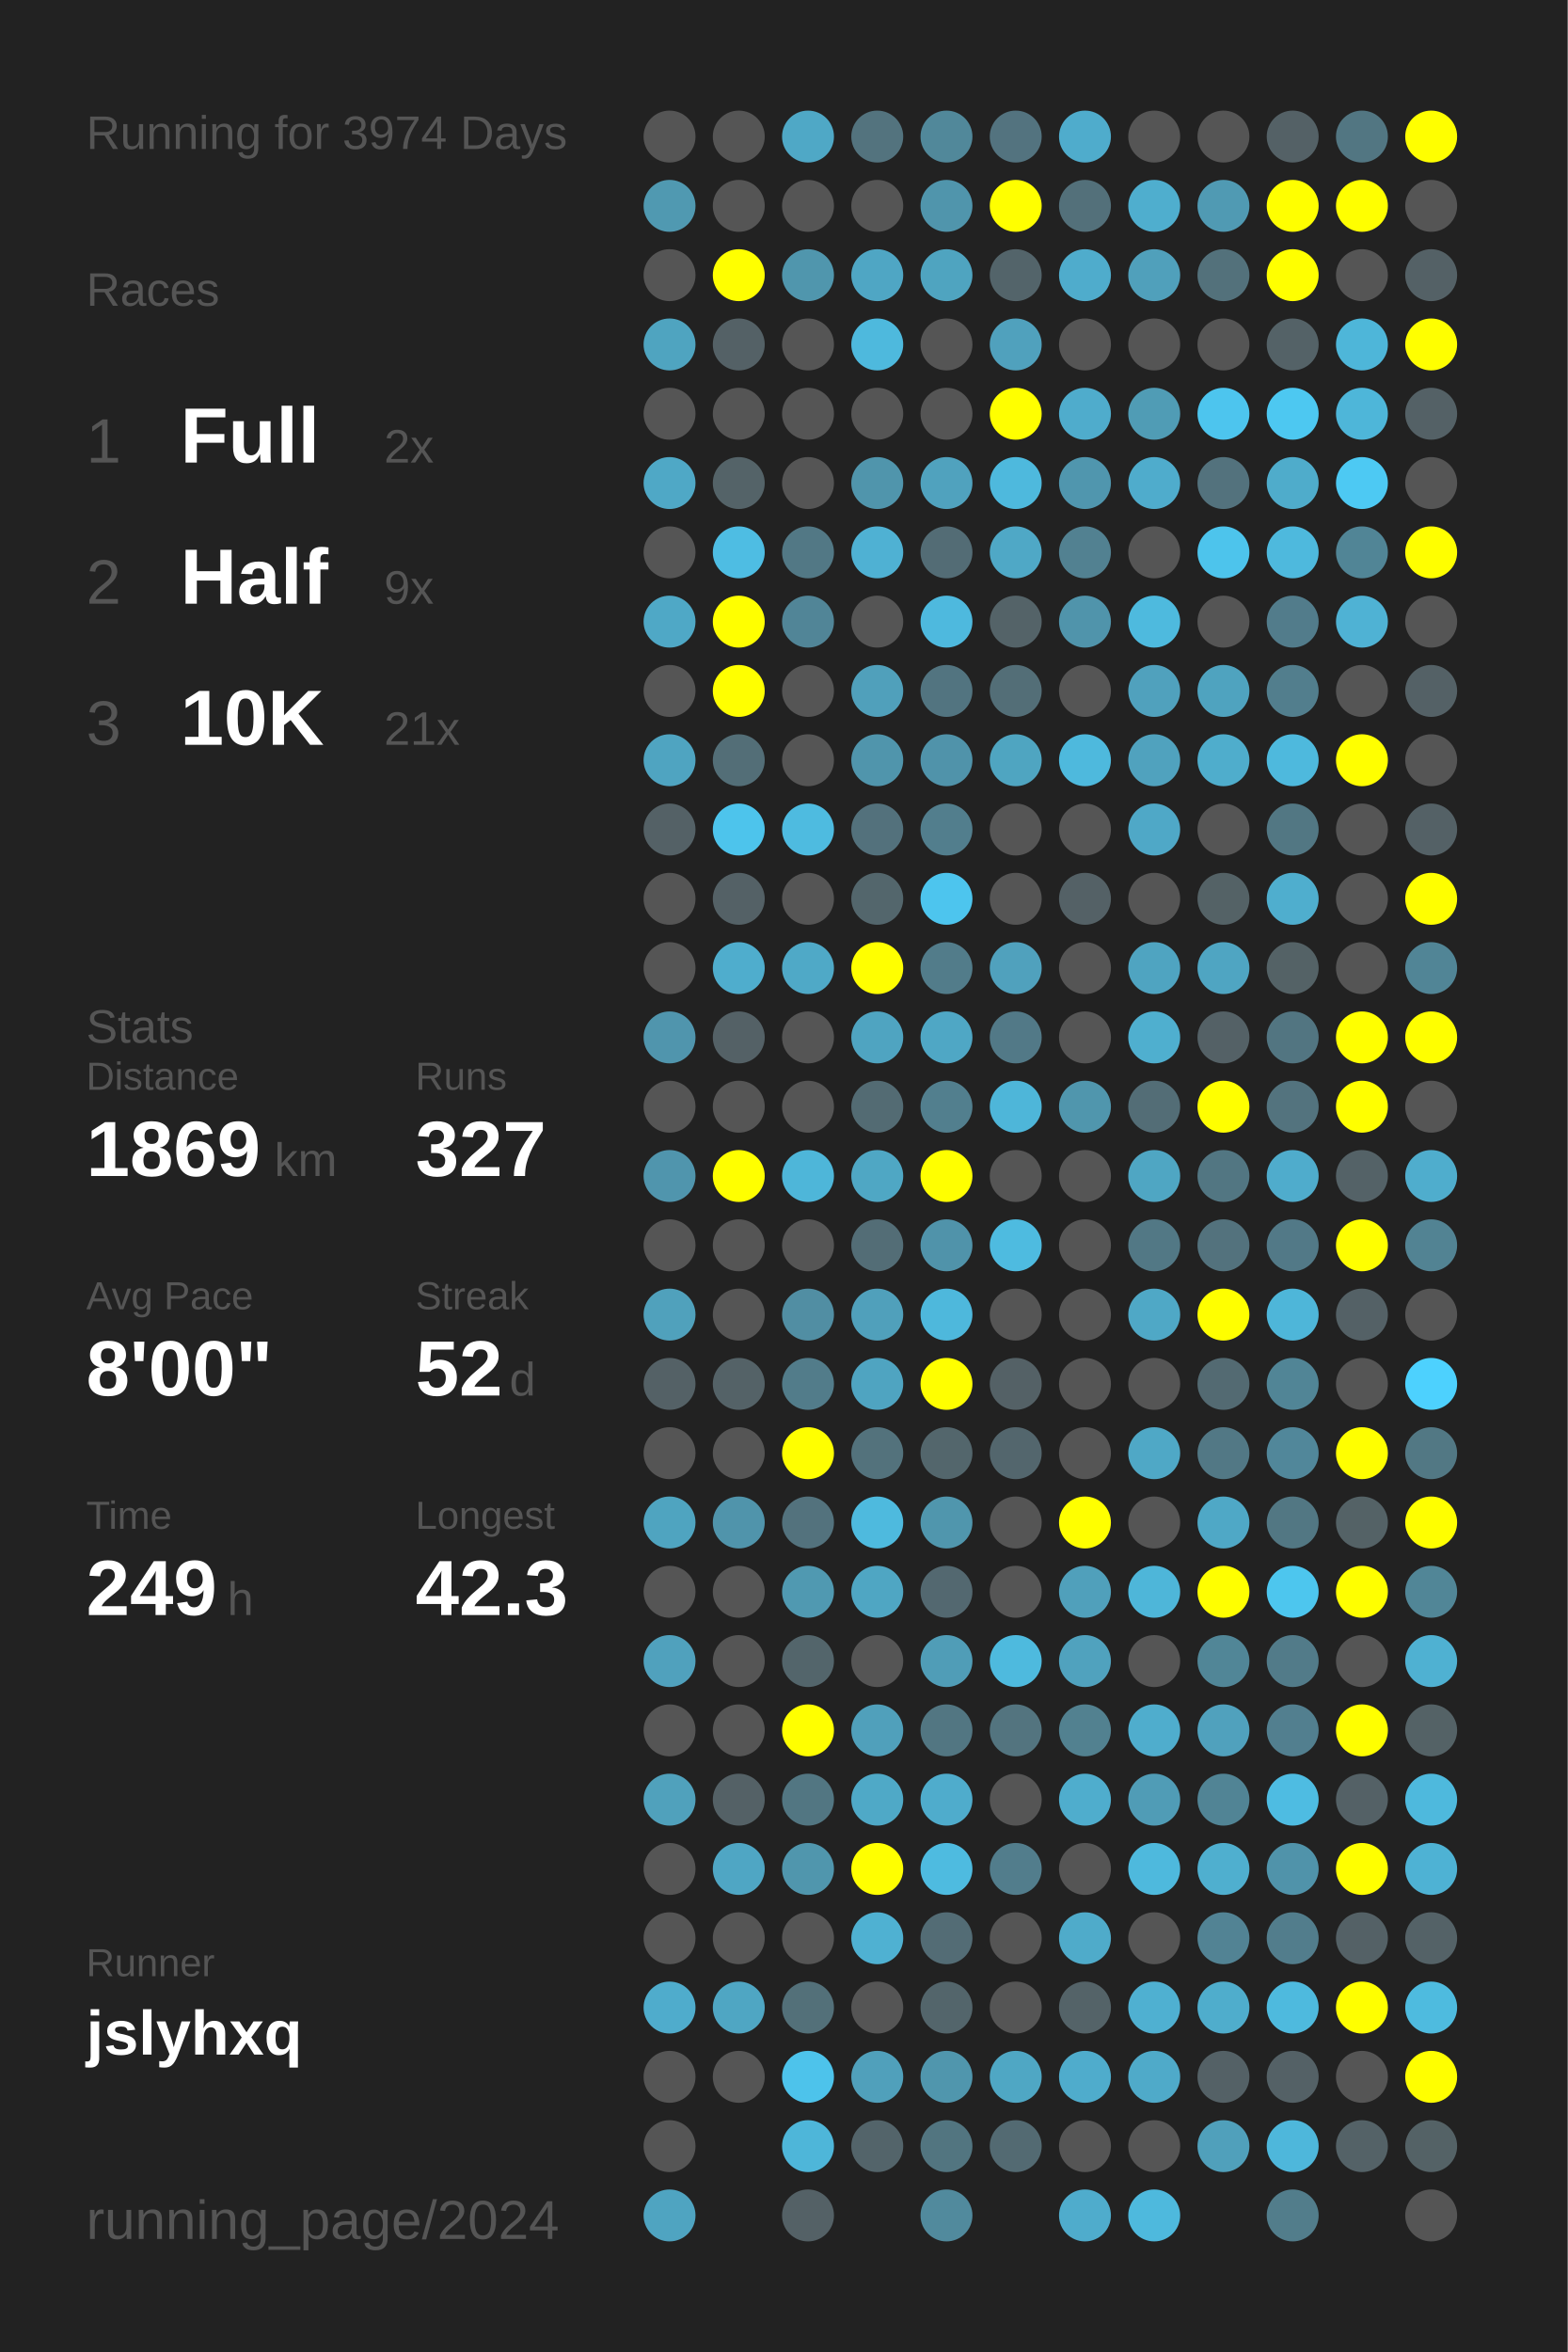
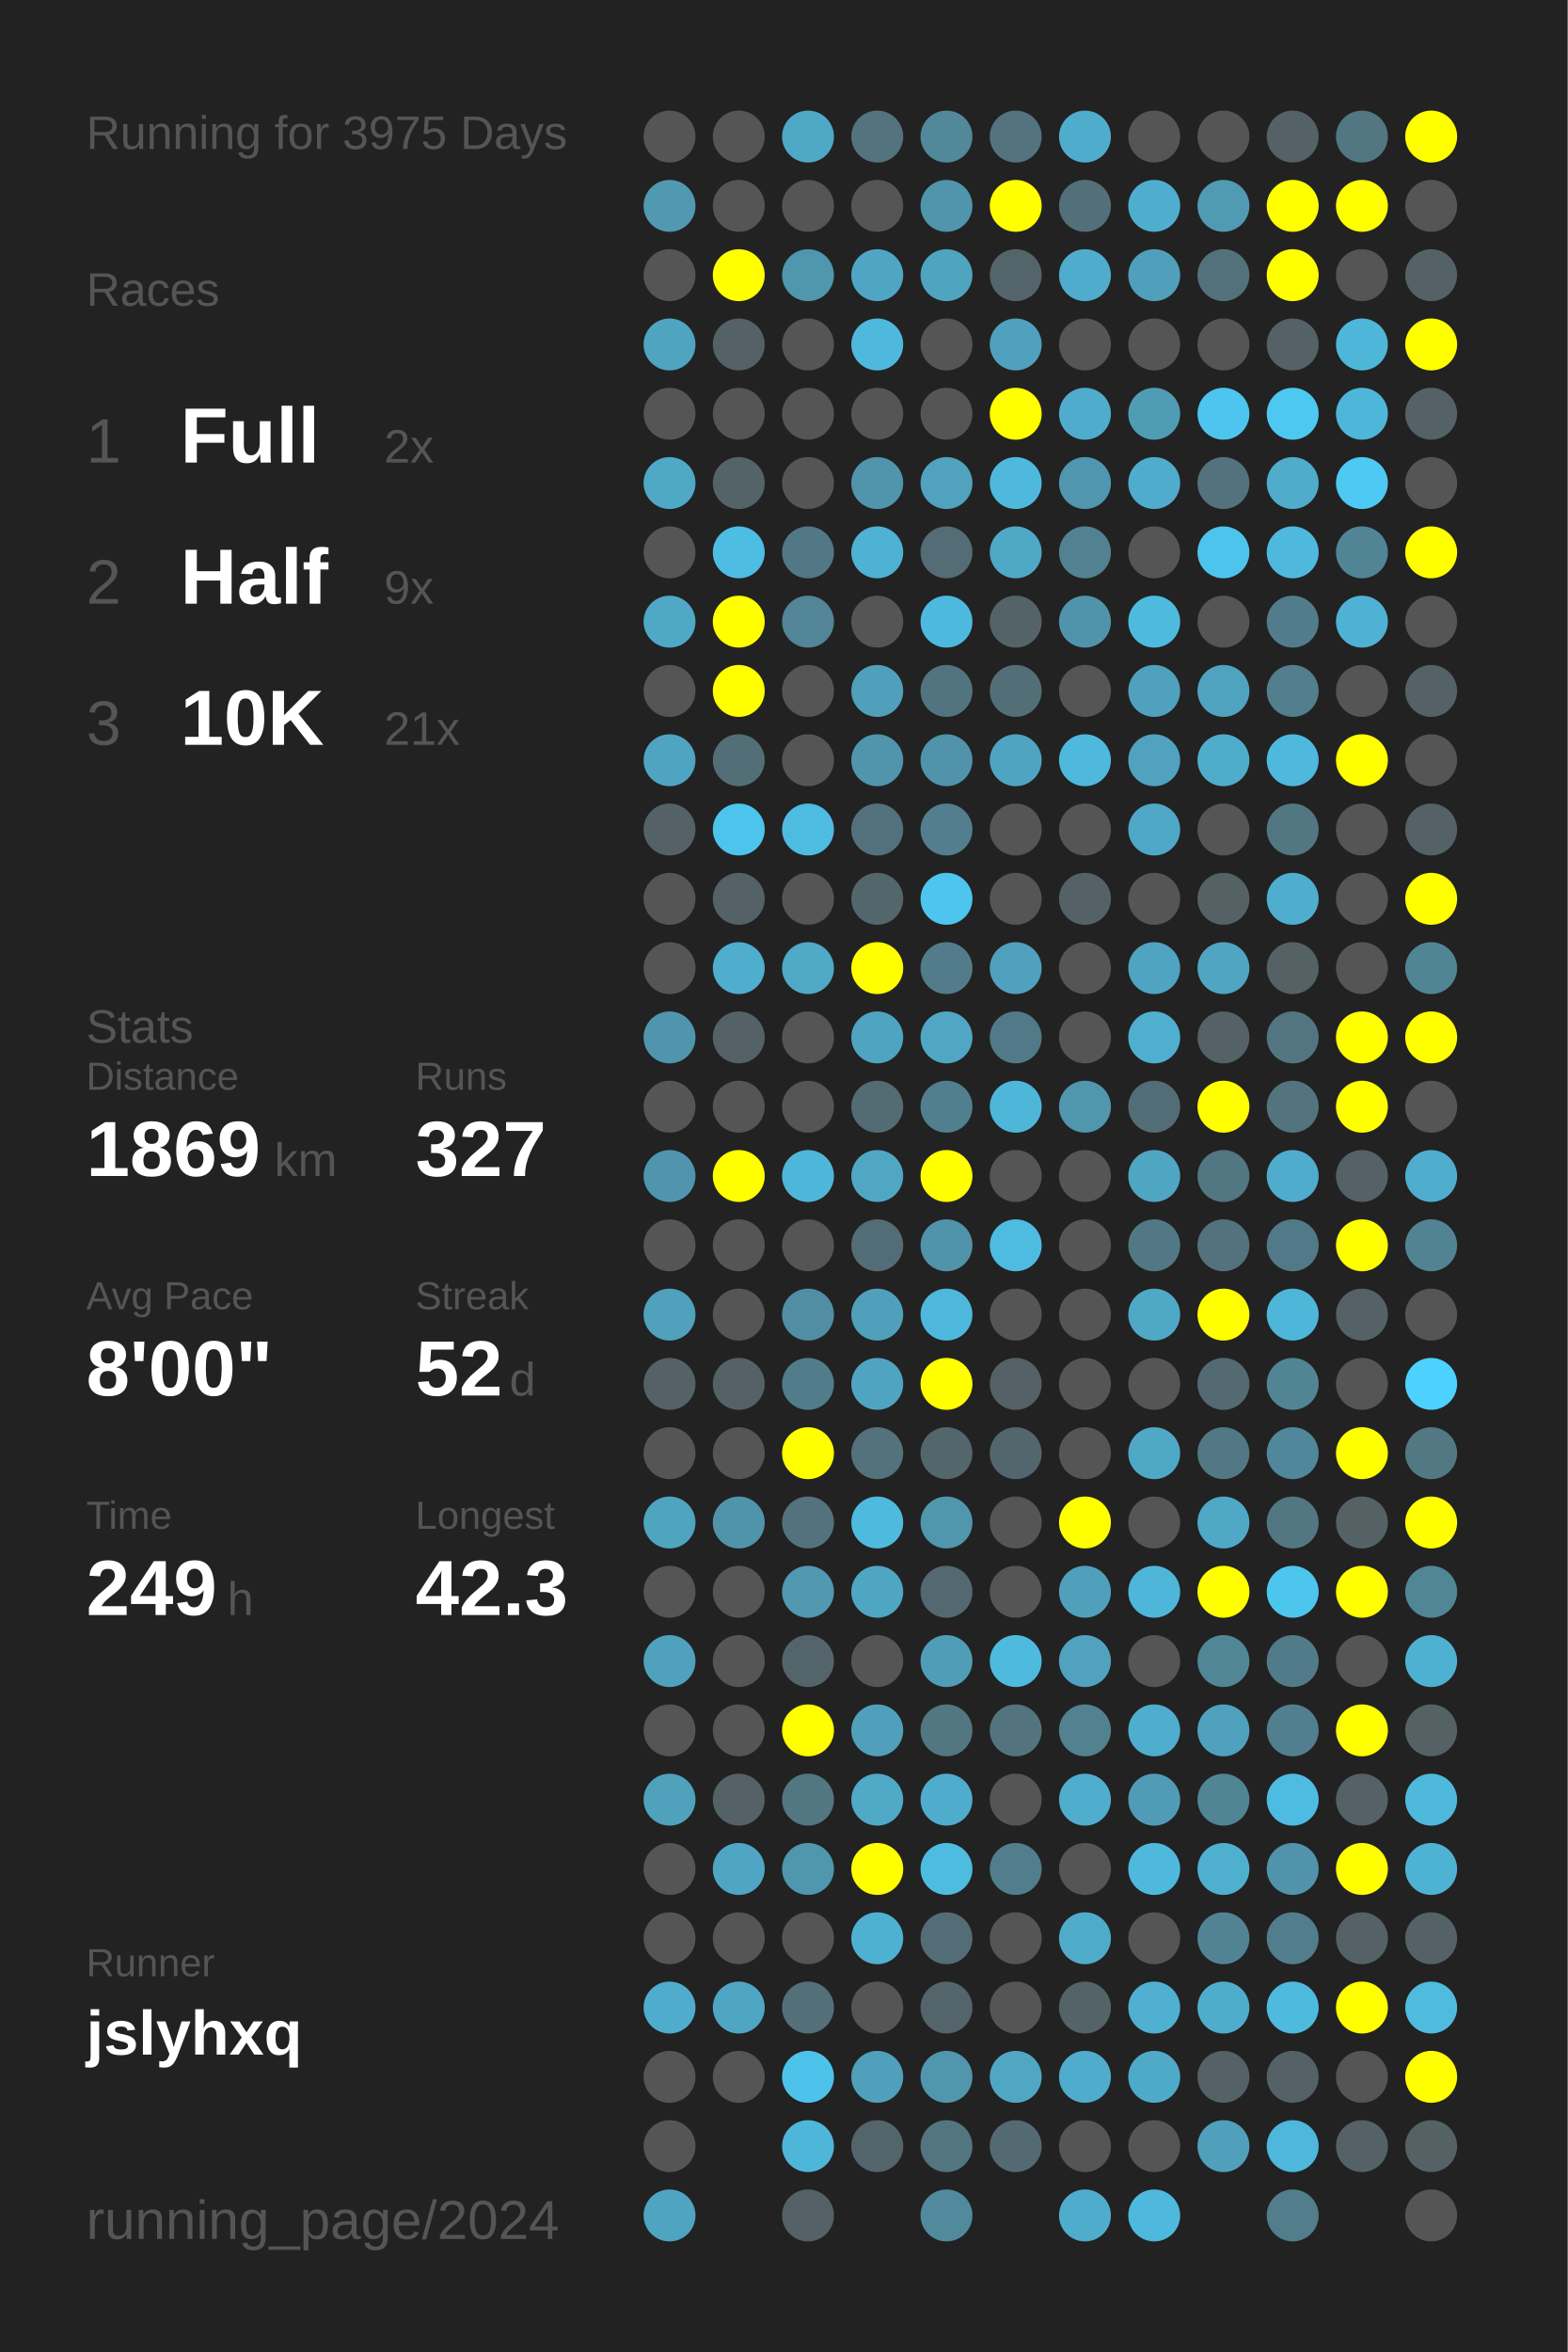
<svg xmlns="http://www.w3.org/2000/svg" baseProfile="full" height="300mm" version="1.1" viewBox="0,0,200,300" width="200mm">
  <defs />
  <rect fill="#222222" height="300" width="200" x="0" y="0" />
-   <text fill="#555555" style="font-size:6px; font-family:Arial;" x="11" y="19">Running for 3974 Days</text>
+   <text fill="#555555" style="font-size:6px; font-family:Arial;" x="11" y="19">Running for 3975 Days</text>
  <text fill="#555555" style="font-size:6px; font-family:Arial;" x="11" y="39">Races</text>
  <text fill="#555555" style="font-size:8px; font-family:Arial;" x="11" y="59">1</text>
  <text fill="#FFFFFF" style="font-size:10px; font-family:Arial; font-weight:bold;" x="23" y="59">Full</text>
  <text fill="#555555" style="font-size:6px; font-family:Arial;" x="49" y="59">2x</text>
  <text fill="#555555" style="font-size:8px; font-family:Arial;" x="11" y="77">2</text>
  <text fill="#FFFFFF" style="font-size:10px; font-family:Arial; font-weight:bold;" x="23" y="77">Half</text>
  <text fill="#555555" style="font-size:6px; font-family:Arial;" x="49" y="77">9x</text>
  <text fill="#555555" style="font-size:8px; font-family:Arial;" x="11" y="95">3</text>
  <text fill="#FFFFFF" style="font-size:10px; font-family:Arial; font-weight:bold;" x="23" y="95">10K</text>
  <text fill="#555555" style="font-size:6px; font-family:Arial;" x="49" y="95">21x</text>
  <text fill="#555555" style="font-size:6px; font-family:Arial;" x="11" y="133">Stats</text>
  <text fill="#555555" style="font-size:5px; font-family:Arial;" x="11" y="139">Distance</text>
  <text fill="#FFFFFF" style="font-size:10px; font-family:Arial; font-weight:bold;" x="11" y="150">1869</text>
  <text fill="#555555" style="font-size:6px; font-family:Arial;" x="35" y="150">km</text>
  <text fill="#555555" style="font-size:5px; font-family:Arial;" x="53" y="139">Runs</text>
  <text fill="#FFFFFF" style="font-size:10px; font-family:Arial; font-weight:bold;" x="53" y="150">327</text>
  <text fill="#555555" style="font-size:5px; font-family:Arial;" x="11" y="167">Avg Pace</text>
  <text fill="#FFFFFF" style="font-size:10px; font-family:Arial; font-weight:bold;" x="11" y="178">8'00"</text>
  <text fill="#555555" style="font-size:5px; font-family:Arial;" x="53" y="167">Streak</text>
  <text fill="#FFFFFF" style="font-size:10px; font-family:Arial; font-weight:bold;" x="53" y="178">52</text>
  <text fill="#555555" style="font-size:6px; font-family:Arial;" x="65" y="178">d</text>
  <text fill="#555555" style="font-size:5px; font-family:Arial;" x="11" y="195">Time</text>
  <text fill="#FFFFFF" style="font-size:10px; font-family:Arial; font-weight:bold;" x="11" y="206">249</text>
  <text fill="#555555" style="font-size:6px; font-family:Arial;" x="29" y="206">h</text>
  <text fill="#555555" style="font-size:5px; font-family:Arial;" x="53" y="195">Longest</text>
  <text fill="#FFFFFF" style="font-size:10px; font-family:Arial; font-weight:bold;" x="53" y="206">42.3</text>
  <text fill="#555555" style="font-size:5px; font-family:Arial;" x="11" y="252.065">Runner</text>
  <text fill="#FFFFFF" style="font-size:8px; font-family:Arial; font-weight:bold;" x="11" y="262.065">jslyhxq</text>
  <text fill="#555555" style="font-size:7px; font-family:Arial;" x="11" y="285.581">running_page/2024</text>
  <circle cx="85.417" cy="17.419" fill="#555555" r="3.312" />
  <circle cx="85.417" cy="26.258" fill="#5099b1" r="3.312" />
  <circle cx="85.417" cy="35.097" fill="#555555" r="3.312" />
  <circle cx="85.417" cy="43.935" fill="#4fa4c0" r="3.312" />
  <circle cx="85.417" cy="52.774" fill="#555555" r="3.312" />
  <circle cx="85.417" cy="61.613" fill="#4fa8c6" r="3.312" />
  <circle cx="85.417" cy="70.452" fill="#555555" r="3.312" />
  <circle cx="85.417" cy="79.29" fill="#4fa8c6" r="3.312" />
  <circle cx="85.417" cy="88.129" fill="#555555" r="3.312" />
  <circle cx="85.417" cy="96.968" fill="#4fa4c1" r="3.312" />
  <circle cx="85.417" cy="105.806" fill="#546166" r="3.312" />
  <circle cx="85.417" cy="114.645" fill="#555555" r="3.312" />
  <circle cx="85.417" cy="123.484" fill="#555555" r="3.312" />
  <circle cx="85.417" cy="132.323" fill="#5095ad" r="3.312" />
  <circle cx="85.417" cy="141.161" fill="#555555" r="3.312" />
  <circle cx="85.417" cy="150" fill="#5095ad" r="3.312" />
  <circle cx="85.417" cy="158.839" fill="#555555" r="3.312" />
  <circle cx="85.417" cy="167.677" fill="#50a1bc" r="3.312" />
  <circle cx="85.417" cy="176.516" fill="#546166" r="3.312" />
  <circle cx="85.417" cy="185.355" fill="#555555" r="3.312" />
  <circle cx="85.417" cy="194.194" fill="#4fa4c0" r="3.312" />
  <circle cx="85.417" cy="203.032" fill="#555555" r="3.312" />
  <circle cx="85.417" cy="211.871" fill="#50a1bd" r="3.312" />
  <circle cx="85.417" cy="220.71" fill="#555555" r="3.312" />
  <circle cx="85.417" cy="229.548" fill="#50a1bc" r="3.312" />
  <circle cx="85.417" cy="238.387" fill="#555555" r="3.312" />
  <circle cx="85.417" cy="247.226" fill="#555555" r="3.312" />
  <circle cx="85.417" cy="256.065" fill="#4faccc" r="3.312" />
  <circle cx="85.417" cy="264.903" fill="#555555" r="3.312" />
  <circle cx="85.417" cy="273.742" fill="#555555" r="3.312" />
  <circle cx="85.417" cy="282.581" fill="#4fa4c1" r="3.312" />
  <circle cx="94.25" cy="17.419" fill="#555555" r="3.312" />
  <circle cx="94.25" cy="26.258" fill="#555555" r="3.312" />
  <circle cx="94.25" cy="35.097" fill="#FFFF00" r="3.312" />
  <circle cx="94.25" cy="43.935" fill="#546166" r="3.312" />
  <circle cx="94.25" cy="52.774" fill="#555555" r="3.312" />
  <circle cx="94.25" cy="61.613" fill="#546368" r="3.312" />
  <circle cx="94.25" cy="70.452" fill="#4ebde3" r="3.312" />
  <circle cx="94.25" cy="79.29" fill="#FFFF00" r="3.312" />
  <circle cx="94.25" cy="88.129" fill="#FFFF00" r="3.312" />
  <circle cx="94.25" cy="96.968" fill="#536e77" r="3.312" />
  <circle cx="94.25" cy="105.806" fill="#4dc4ec" r="3.312" />
  <circle cx="94.25" cy="114.645" fill="#546166" r="3.312" />
  <circle cx="94.25" cy="123.484" fill="#4fadcd" r="3.312" />
  <circle cx="94.25" cy="132.323" fill="#546166" r="3.312" />
  <circle cx="94.25" cy="141.161" fill="#555555" r="3.312" />
  <circle cx="94.25" cy="150" fill="#FFFF00" r="3.312" />
  <circle cx="94.25" cy="158.839" fill="#555555" r="3.312" />
  <circle cx="94.25" cy="167.677" fill="#555555" r="3.312" />
  <circle cx="94.25" cy="176.516" fill="#546267" r="3.312" />
  <circle cx="94.25" cy="185.355" fill="#555555" r="3.312" />
  <circle cx="94.25" cy="194.194" fill="#5094ab" r="3.312" />
  <circle cx="94.25" cy="203.032" fill="#555555" r="3.312" />
  <circle cx="94.25" cy="211.871" fill="#555555" r="3.312" />
  <circle cx="94.25" cy="220.71" fill="#555555" r="3.312" />
  <circle cx="94.25" cy="229.548" fill="#546166" r="3.312" />
  <circle cx="94.25" cy="238.387" fill="#4fa6c4" r="3.312" />
  <circle cx="94.25" cy="247.226" fill="#555555" r="3.312" />
  <circle cx="94.25" cy="256.065" fill="#4fa6c3" r="3.312" />
  <circle cx="94.25" cy="264.903" fill="#555555" r="3.312" />
  <circle cx="103.083" cy="17.419" fill="#4fa8c6" r="3.312" />
  <circle cx="103.083" cy="26.258" fill="#555555" r="3.312" />
  <circle cx="103.083" cy="35.097" fill="#5096ad" r="3.312" />
  <circle cx="103.083" cy="43.935" fill="#555555" r="3.312" />
  <circle cx="103.083" cy="52.774" fill="#555555" r="3.312" />
  <circle cx="103.083" cy="61.613" fill="#555555" r="3.312" />
  <circle cx="103.083" cy="70.452" fill="#527885" r="3.312" />
  <circle cx="103.083" cy="79.29" fill="#518597" r="3.312" />
  <circle cx="103.083" cy="88.129" fill="#555555" r="3.312" />
  <circle cx="103.083" cy="96.968" fill="#555555" r="3.312" />
  <circle cx="103.083" cy="105.806" fill="#4ebbe0" r="3.312" />
  <circle cx="103.083" cy="114.645" fill="#555555" r="3.312" />
  <circle cx="103.083" cy="123.484" fill="#4fa9c7" r="3.312" />
  <circle cx="103.083" cy="132.323" fill="#555555" r="3.312" />
  <circle cx="103.083" cy="141.161" fill="#555555" r="3.312" />
  <circle cx="103.083" cy="150" fill="#4eb6d9" r="3.312" />
  <circle cx="103.083" cy="158.839" fill="#555555" r="3.312" />
  <circle cx="103.083" cy="167.677" fill="#518ea3" r="3.312" />
  <circle cx="103.083" cy="176.516" fill="#527c8a" r="3.312" />
  <circle cx="103.083" cy="185.355" fill="#FFFF00" r="3.312" />
  <circle cx="103.083" cy="194.194" fill="#53727d" r="3.312" />
  <circle cx="103.083" cy="203.032" fill="#5099b1" r="3.312" />
  <circle cx="103.083" cy="211.871" fill="#53656b" r="3.312" />
  <circle cx="103.083" cy="220.71" fill="#FFFF00" r="3.312" />
  <circle cx="103.083" cy="229.548" fill="#527682" r="3.312" />
  <circle cx="103.083" cy="238.387" fill="#5096ad" r="3.312" />
  <circle cx="103.083" cy="247.226" fill="#555555" r="3.312" />
  <circle cx="103.083" cy="256.065" fill="#537079" r="3.312" />
  <circle cx="103.083" cy="264.903" fill="#4dc3eb" r="3.312" />
  <circle cx="103.083" cy="273.742" fill="#4eb6d9" r="3.312" />
  <circle cx="103.083" cy="282.581" fill="#546166" r="3.312" />
  <circle cx="111.917" cy="17.419" fill="#53737e" r="3.312" />
  <circle cx="111.917" cy="26.258" fill="#555555" r="3.312" />
  <circle cx="111.917" cy="35.097" fill="#4fa6c4" r="3.312" />
  <circle cx="111.917" cy="43.935" fill="#4eb9dd" r="3.312" />
  <circle cx="111.917" cy="52.774" fill="#555555" r="3.312" />
  <circle cx="111.917" cy="61.613" fill="#5095ac" r="3.312" />
  <circle cx="111.917" cy="70.452" fill="#4fb1d3" r="3.312" />
  <circle cx="111.917" cy="79.29" fill="#555555" r="3.312" />
  <circle cx="111.917" cy="88.129" fill="#50a0bb" r="3.312" />
  <circle cx="111.917" cy="96.968" fill="#5095ac" r="3.312" />
  <circle cx="111.917" cy="105.806" fill="#53717c" r="3.312" />
  <circle cx="111.917" cy="114.645" fill="#53666c" r="3.312" />
  <circle cx="111.917" cy="123.484" fill="#FFFF00" r="3.312" />
  <circle cx="111.917" cy="132.323" fill="#4fa4c1" r="3.312" />
  <circle cx="111.917" cy="141.161" fill="#536b73" r="3.312" />
  <circle cx="111.917" cy="150" fill="#4fa7c4" r="3.312" />
  <circle cx="111.917" cy="158.839" fill="#536d76" r="3.312" />
  <circle cx="111.917" cy="167.677" fill="#50a0bb" r="3.312" />
  <circle cx="111.917" cy="176.516" fill="#4fa4c1" r="3.312" />
  <circle cx="111.917" cy="185.355" fill="#53727c" r="3.312" />
  <circle cx="111.917" cy="194.194" fill="#4ebade" r="3.312" />
  <circle cx="111.917" cy="203.032" fill="#4fa6c3" r="3.312" />
  <circle cx="111.917" cy="211.871" fill="#555555" r="3.312" />
  <circle cx="111.917" cy="220.71" fill="#50a0bb" r="3.312" />
  <circle cx="111.917" cy="229.548" fill="#4fa9c7" r="3.312" />
  <circle cx="111.917" cy="238.387" fill="#FFFF00" r="3.312" />
  <circle cx="111.917" cy="247.226" fill="#4fb1d2" r="3.312" />
  <circle cx="111.917" cy="256.065" fill="#555555" r="3.312" />
  <circle cx="111.917" cy="264.903" fill="#50a0bb" r="3.312" />
  <circle cx="111.917" cy="273.742" fill="#53646a" r="3.312" />
  <circle cx="120.75" cy="17.419" fill="#51889a" r="3.312" />
  <circle cx="120.75" cy="26.258" fill="#5095ac" r="3.312" />
  <circle cx="120.75" cy="35.097" fill="#4fa4c0" r="3.312" />
  <circle cx="120.75" cy="43.935" fill="#555555" r="3.312" />
  <circle cx="120.75" cy="52.774" fill="#555555" r="3.312" />
  <circle cx="120.75" cy="61.613" fill="#50a2be" r="3.312" />
  <circle cx="120.75" cy="70.452" fill="#536c75" r="3.312" />
  <circle cx="120.75" cy="79.29" fill="#4eb9de" r="3.312" />
  <circle cx="120.75" cy="88.129" fill="#527480" r="3.312" />
  <circle cx="120.75" cy="96.968" fill="#5093aa" r="3.312" />
  <circle cx="120.75" cy="105.806" fill="#527e8d" r="3.312" />
  <circle cx="120.75" cy="114.645" fill="#4dc5ee" r="3.312" />
  <circle cx="120.75" cy="123.484" fill="#527c8a" r="3.312" />
  <circle cx="120.75" cy="132.323" fill="#4fa7c5" r="3.312" />
  <circle cx="120.75" cy="141.161" fill="#527f8e" r="3.312" />
  <circle cx="120.75" cy="150" fill="#FFFF00" r="3.312" />
  <circle cx="120.75" cy="158.839" fill="#5093aa" r="3.312" />
  <circle cx="120.75" cy="167.677" fill="#4eb8dc" r="3.312" />
  <circle cx="120.75" cy="176.516" fill="#FFFF00" r="3.312" />
  <circle cx="120.75" cy="185.355" fill="#53666c" r="3.312" />
  <circle cx="120.75" cy="194.194" fill="#5096ad" r="3.312" />
  <circle cx="120.75" cy="203.032" fill="#536870" r="3.312" />
  <circle cx="120.75" cy="211.871" fill="#509db7" r="3.312" />
  <circle cx="120.75" cy="220.71" fill="#527682" r="3.312" />
  <circle cx="120.75" cy="229.548" fill="#4faccc" r="3.312" />
  <circle cx="120.75" cy="238.387" fill="#4ebbe0" r="3.312" />
  <circle cx="120.75" cy="247.226" fill="#536c75" r="3.312" />
  <circle cx="120.75" cy="256.065" fill="#53656b" r="3.312" />
  <circle cx="120.75" cy="264.903" fill="#5096ad" r="3.312" />
  <circle cx="120.75" cy="273.742" fill="#527580" r="3.312" />
  <circle cx="120.75" cy="282.581" fill="#518a9d" r="3.312" />
  <circle cx="129.583" cy="17.419" fill="#53737f" r="3.312" />
  <circle cx="129.583" cy="26.258" fill="#FFFF00" r="3.312" />
  <circle cx="129.583" cy="35.097" fill="#53646a" r="3.312" />
  <circle cx="129.583" cy="43.935" fill="#50a1bd" r="3.312" />
  <circle cx="129.583" cy="52.774" fill="#FFFF00" r="3.312" />
  <circle cx="129.583" cy="61.613" fill="#4eb9dd" r="3.312" />
  <circle cx="129.583" cy="70.452" fill="#4fa8c6" r="3.312" />
  <circle cx="129.583" cy="79.29" fill="#546368" r="3.312" />
  <circle cx="129.583" cy="88.129" fill="#536e77" r="3.312" />
  <circle cx="129.583" cy="96.968" fill="#4fa5c1" r="3.312" />
  <circle cx="129.583" cy="105.806" fill="#555555" r="3.312" />
  <circle cx="129.583" cy="114.645" fill="#555555" r="3.312" />
  <circle cx="129.583" cy="123.484" fill="#50a1bd" r="3.312" />
  <circle cx="129.583" cy="132.323" fill="#527987" r="3.312" />
  <circle cx="129.583" cy="141.161" fill="#4eb6d9" r="3.312" />
  <circle cx="129.583" cy="150" fill="#555555" r="3.312" />
  <circle cx="129.583" cy="158.839" fill="#4ebbe0" r="3.312" />
  <circle cx="129.583" cy="167.677" fill="#555555" r="3.312" />
  <circle cx="129.583" cy="176.516" fill="#546166" r="3.312" />
  <circle cx="129.583" cy="185.355" fill="#53666d" r="3.312" />
  <circle cx="129.583" cy="194.194" fill="#555555" r="3.312" />
  <circle cx="129.583" cy="203.032" fill="#555555" r="3.312" />
  <circle cx="129.583" cy="211.871" fill="#4ebade" r="3.312" />
  <circle cx="129.583" cy="220.71" fill="#53747f" r="3.312" />
  <circle cx="129.583" cy="229.548" fill="#555555" r="3.312" />
  <circle cx="129.583" cy="238.387" fill="#527d8c" r="3.312" />
  <circle cx="129.583" cy="247.226" fill="#555555" r="3.312" />
  <circle cx="129.583" cy="256.065" fill="#555555" r="3.312" />
  <circle cx="129.583" cy="264.903" fill="#4fa7c4" r="3.312" />
  <circle cx="129.583" cy="273.742" fill="#536a72" r="3.312" />
  <circle cx="138.417" cy="17.419" fill="#4faccc" r="3.312" />
  <circle cx="138.417" cy="26.258" fill="#53707a" r="3.312" />
  <circle cx="138.417" cy="35.097" fill="#4faccc" r="3.312" />
  <circle cx="138.417" cy="43.935" fill="#555555" r="3.312" />
  <circle cx="138.417" cy="52.774" fill="#4faccc" r="3.312" />
  <circle cx="138.417" cy="61.613" fill="#5096ae" r="3.312" />
  <circle cx="138.417" cy="70.452" fill="#528191" r="3.312" />
  <circle cx="138.417" cy="79.29" fill="#5094ab" r="3.312" />
  <circle cx="138.417" cy="88.129" fill="#555555" r="3.312" />
  <circle cx="138.417" cy="96.968" fill="#4eb9dd" r="3.312" />
  <circle cx="138.417" cy="105.806" fill="#555555" r="3.312" />
  <circle cx="138.417" cy="114.645" fill="#546166" r="3.312" />
  <circle cx="138.417" cy="123.484" fill="#555555" r="3.312" />
  <circle cx="138.417" cy="132.323" fill="#555555" r="3.312" />
  <circle cx="138.417" cy="141.161" fill="#5096ad" r="3.312" />
  <circle cx="138.417" cy="150" fill="#555555" r="3.312" />
  <circle cx="138.417" cy="158.839" fill="#555555" r="3.312" />
  <circle cx="138.417" cy="167.677" fill="#555555" r="3.312" />
  <circle cx="138.417" cy="176.516" fill="#555555" r="3.312" />
  <circle cx="138.417" cy="185.355" fill="#555555" r="3.312" />
  <circle cx="138.417" cy="194.194" fill="#FFFF00" r="3.312" />
  <circle cx="138.417" cy="203.032" fill="#50a0bb" r="3.312" />
  <circle cx="138.417" cy="211.871" fill="#50a2be" r="3.312" />
  <circle cx="138.417" cy="220.71" fill="#528190" r="3.312" />
  <circle cx="138.417" cy="229.548" fill="#4fadcd" r="3.312" />
  <circle cx="138.417" cy="238.387" fill="#555555" r="3.312" />
  <circle cx="138.417" cy="247.226" fill="#4fabca" r="3.312" />
  <circle cx="138.417" cy="256.065" fill="#546368" r="3.312" />
  <circle cx="138.417" cy="264.903" fill="#4faccc" r="3.312" />
  <circle cx="138.417" cy="273.742" fill="#555555" r="3.312" />
  <circle cx="138.417" cy="282.581" fill="#4faccc" r="3.312" />
  <circle cx="147.25" cy="17.419" fill="#555555" r="3.312" />
  <circle cx="147.25" cy="26.258" fill="#4faece" r="3.312" />
  <circle cx="147.25" cy="35.097" fill="#50a0bb" r="3.312" />
  <circle cx="147.25" cy="43.935" fill="#555555" r="3.312" />
  <circle cx="147.25" cy="52.774" fill="#509cb5" r="3.312" />
  <circle cx="147.25" cy="61.613" fill="#4faccc" r="3.312" />
  <circle cx="147.25" cy="70.452" fill="#555555" r="3.312" />
  <circle cx="147.25" cy="79.29" fill="#4ebade" r="3.312" />
  <circle cx="147.25" cy="88.129" fill="#50a1bd" r="3.312" />
  <circle cx="147.25" cy="96.968" fill="#50a2be" r="3.312" />
  <circle cx="147.25" cy="105.806" fill="#4fa8c7" r="3.312" />
  <circle cx="147.25" cy="114.645" fill="#555555" r="3.312" />
  <circle cx="147.25" cy="123.484" fill="#4fa4c1" r="3.312" />
  <circle cx="147.25" cy="132.323" fill="#4fafcf" r="3.312" />
  <circle cx="147.25" cy="141.161" fill="#536d76" r="3.312" />
  <circle cx="147.25" cy="150" fill="#4fa6c3" r="3.312" />
  <circle cx="147.25" cy="158.839" fill="#527885" r="3.312" />
  <circle cx="147.25" cy="167.677" fill="#4fa8c6" r="3.312" />
  <circle cx="147.25" cy="176.516" fill="#555555" r="3.312" />
  <circle cx="147.25" cy="185.355" fill="#4fa8c6" r="3.312" />
  <circle cx="147.25" cy="194.194" fill="#555555" r="3.312" />
  <circle cx="147.25" cy="203.032" fill="#4eb6d9" r="3.312" />
  <circle cx="147.25" cy="211.871" fill="#555555" r="3.312" />
  <circle cx="147.25" cy="220.71" fill="#4fadcd" r="3.312" />
  <circle cx="147.25" cy="229.548" fill="#509cb6" r="3.312" />
  <circle cx="147.25" cy="238.387" fill="#4eb9dd" r="3.312" />
  <circle cx="147.25" cy="247.226" fill="#555555" r="3.312" />
  <circle cx="147.25" cy="256.065" fill="#4fb0d1" r="3.312" />
  <circle cx="147.25" cy="264.903" fill="#4faac9" r="3.312" />
  <circle cx="147.25" cy="273.742" fill="#555555" r="3.312" />
  <circle cx="147.25" cy="282.581" fill="#4eb9dd" r="3.312" />
  <circle cx="156.083" cy="17.419" fill="#555555" r="3.312" />
  <circle cx="156.083" cy="26.258" fill="#509ab3" r="3.312" />
  <circle cx="156.083" cy="35.097" fill="#53717b" r="3.312" />
  <circle cx="156.083" cy="43.935" fill="#555555" r="3.312" />
  <circle cx="156.083" cy="52.774" fill="#4dc5ee" r="3.312" />
  <circle cx="156.083" cy="61.613" fill="#53727d" r="3.312" />
  <circle cx="156.083" cy="70.452" fill="#4dc4ec" r="3.312" />
  <circle cx="156.083" cy="79.29" fill="#555555" r="3.312" />
  <circle cx="156.083" cy="88.129" fill="#4fa3bf" r="3.312" />
  <circle cx="156.083" cy="96.968" fill="#4fadcc" r="3.312" />
  <circle cx="156.083" cy="105.806" fill="#555555" r="3.312" />
  <circle cx="156.083" cy="114.645" fill="#546266" r="3.312" />
  <circle cx="156.083" cy="123.484" fill="#4fa5c2" r="3.312" />
  <circle cx="156.083" cy="132.323" fill="#546166" r="3.312" />
  <circle cx="156.083" cy="141.161" fill="#FFFF00" r="3.312" />
  <circle cx="156.083" cy="150" fill="#527682" r="3.312" />
  <circle cx="156.083" cy="158.839" fill="#53727d" r="3.312" />
  <circle cx="156.083" cy="167.677" fill="#FFFF00" r="3.312" />
  <circle cx="156.083" cy="176.516" fill="#536a72" r="3.312" />
  <circle cx="156.083" cy="185.355" fill="#527885" r="3.312" />
  <circle cx="156.083" cy="194.194" fill="#4fa8c6" r="3.312" />
  <circle cx="156.083" cy="203.032" fill="#FFFF00" r="3.312" />
  <circle cx="156.083" cy="211.871" fill="#518697" r="3.312" />
  <circle cx="156.083" cy="220.71" fill="#50a1bd" r="3.312" />
  <circle cx="156.083" cy="229.548" fill="#518495" r="3.312" />
  <circle cx="156.083" cy="238.387" fill="#4fafcf" r="3.312" />
  <circle cx="156.083" cy="247.226" fill="#528394" r="3.312" />
  <circle cx="156.083" cy="256.065" fill="#4fadcc" r="3.312" />
  <circle cx="156.083" cy="264.903" fill="#546166" r="3.312" />
  <circle cx="156.083" cy="273.742" fill="#50a0bb" r="3.312" />
  <circle cx="164.917" cy="17.419" fill="#546166" r="3.312" />
  <circle cx="164.917" cy="26.258" fill="#FFFF00" r="3.312" />
  <circle cx="164.917" cy="35.097" fill="#FFFF00" r="3.312" />
  <circle cx="164.917" cy="43.935" fill="#546267" r="3.312" />
  <circle cx="164.917" cy="52.774" fill="#4dc8f1" r="3.312" />
  <circle cx="164.917" cy="61.613" fill="#4faccb" r="3.312" />
  <circle cx="164.917" cy="70.452" fill="#4eb9dd" r="3.312" />
  <circle cx="164.917" cy="79.29" fill="#527c8b" r="3.312" />
  <circle cx="164.917" cy="88.129" fill="#527e8d" r="3.312" />
  <circle cx="164.917" cy="96.968" fill="#4eb9dd" r="3.312" />
  <circle cx="164.917" cy="105.806" fill="#527783" r="3.312" />
  <circle cx="164.917" cy="114.645" fill="#4faece" r="3.312" />
  <circle cx="164.917" cy="123.484" fill="#546266" r="3.312" />
  <circle cx="164.917" cy="132.323" fill="#527581" r="3.312" />
  <circle cx="164.917" cy="141.161" fill="#53737e" r="3.312" />
  <circle cx="164.917" cy="150" fill="#4faccc" r="3.312" />
  <circle cx="164.917" cy="158.839" fill="#527987" r="3.312" />
  <circle cx="164.917" cy="167.677" fill="#4eb6d9" r="3.312" />
  <circle cx="164.917" cy="176.516" fill="#518596" r="3.312" />
  <circle cx="164.917" cy="185.355" fill="#51879a" r="3.312" />
  <circle cx="164.917" cy="194.194" fill="#527783" r="3.312" />
  <circle cx="164.917" cy="203.032" fill="#4dc6ee" r="3.312" />
  <circle cx="164.917" cy="211.871" fill="#527b89" r="3.312" />
  <circle cx="164.917" cy="220.71" fill="#527f8f" r="3.312" />
  <circle cx="164.917" cy="229.548" fill="#4ebce2" r="3.312" />
  <circle cx="164.917" cy="238.387" fill="#5093aa" r="3.312" />
  <circle cx="164.917" cy="247.226" fill="#527d8c" r="3.312" />
  <circle cx="164.917" cy="256.065" fill="#4ebade" r="3.312" />
  <circle cx="164.917" cy="264.903" fill="#546166" r="3.312" />
  <circle cx="164.917" cy="273.742" fill="#4eb7db" r="3.312" />
  <circle cx="164.917" cy="282.581" fill="#527d8b" r="3.312" />
  <circle cx="173.75" cy="17.419" fill="#527682" r="3.312" />
  <circle cx="173.75" cy="26.258" fill="#FFFF00" r="3.312" />
  <circle cx="173.75" cy="35.097" fill="#555555" r="3.312" />
  <circle cx="173.75" cy="43.935" fill="#4eb6d9" r="3.312" />
  <circle cx="173.75" cy="52.774" fill="#4eb6d9" r="3.312" />
  <circle cx="173.75" cy="61.613" fill="#4dc9f3" r="3.312" />
  <circle cx="173.75" cy="70.452" fill="#518596" r="3.312" />
  <circle cx="173.75" cy="79.29" fill="#4fb2d4" r="3.312" />
  <circle cx="173.75" cy="88.129" fill="#555555" r="3.312" />
  <circle cx="173.75" cy="96.968" fill="#FFFF00" r="3.312" />
  <circle cx="173.75" cy="105.806" fill="#555555" r="3.312" />
  <circle cx="173.75" cy="114.645" fill="#555555" r="3.312" />
  <circle cx="173.75" cy="123.484" fill="#555555" r="3.312" />
  <circle cx="173.75" cy="132.323" fill="#FFFF00" r="3.312" />
  <circle cx="173.75" cy="141.161" fill="#FFFF00" r="3.312" />
  <circle cx="173.75" cy="150" fill="#546267" r="3.312" />
  <circle cx="173.75" cy="158.839" fill="#FFFF00" r="3.312" />
  <circle cx="173.75" cy="167.677" fill="#546166" r="3.312" />
  <circle cx="173.75" cy="176.516" fill="#555555" r="3.312" />
  <circle cx="173.75" cy="185.355" fill="#FFFF00" r="3.312" />
  <circle cx="173.75" cy="194.194" fill="#546266" r="3.312" />
  <circle cx="173.75" cy="203.032" fill="#FFFF00" r="3.312" />
  <circle cx="173.75" cy="211.871" fill="#555555" r="3.312" />
  <circle cx="173.75" cy="220.71" fill="#FFFF00" r="3.312" />
  <circle cx="173.75" cy="229.548" fill="#546166" r="3.312" />
  <circle cx="173.75" cy="238.387" fill="#FFFF00" r="3.312" />
  <circle cx="173.75" cy="247.226" fill="#546166" r="3.312" />
  <circle cx="173.75" cy="256.065" fill="#FFFF00" r="3.312" />
  <circle cx="173.75" cy="264.903" fill="#555555" r="3.312" />
  <circle cx="173.75" cy="273.742" fill="#546267" r="3.312" />
  <circle cx="182.583" cy="17.419" fill="#FFFF00" r="3.312" />
  <circle cx="182.583" cy="26.258" fill="#555555" r="3.312" />
  <circle cx="182.583" cy="35.097" fill="#546166" r="3.312" />
  <circle cx="182.583" cy="43.935" fill="#FFFF00" r="3.312" />
  <circle cx="182.583" cy="52.774" fill="#546166" r="3.312" />
  <circle cx="182.583" cy="61.613" fill="#555555" r="3.312" />
  <circle cx="182.583" cy="70.452" fill="#FFFF00" r="3.312" />
  <circle cx="182.583" cy="79.29" fill="#555555" r="3.312" />
  <circle cx="182.583" cy="88.129" fill="#546166" r="3.312" />
  <circle cx="182.583" cy="96.968" fill="#555555" r="3.312" />
  <circle cx="182.583" cy="105.806" fill="#546166" r="3.312" />
  <circle cx="182.583" cy="114.645" fill="#FFFF00" r="3.312" />
  <circle cx="182.583" cy="123.484" fill="#518596" r="3.312" />
  <circle cx="182.583" cy="132.323" fill="#FFFF00" r="3.312" />
  <circle cx="182.583" cy="141.161" fill="#555555" r="3.312" />
  <circle cx="182.583" cy="150" fill="#4fadcd" r="3.312" />
  <circle cx="182.583" cy="158.839" fill="#528393" r="3.312" />
  <circle cx="182.583" cy="167.677" fill="#555555" r="3.312" />
  <circle cx="182.583" cy="176.516" fill="#4dd1fe" r="3.312" />
  <circle cx="182.583" cy="185.355" fill="#527884" r="3.312" />
  <circle cx="182.583" cy="194.194" fill="#FFFF00" r="3.312" />
  <circle cx="182.583" cy="203.032" fill="#518697" r="3.312" />
  <circle cx="182.583" cy="211.871" fill="#4fb1d2" r="3.312" />
  <circle cx="182.583" cy="220.71" fill="#546266" r="3.312" />
  <circle cx="182.583" cy="229.548" fill="#4eb9dd" r="3.312" />
  <circle cx="182.583" cy="238.387" fill="#4eb2d4" r="3.312" />
  <circle cx="182.583" cy="247.226" fill="#546267" r="3.312" />
  <circle cx="182.583" cy="256.065" fill="#4ebbdf" r="3.312" />
  <circle cx="182.583" cy="264.903" fill="#FFFF00" r="3.312" />
  <circle cx="182.583" cy="273.742" fill="#546266" r="3.312" />
  <circle cx="182.583" cy="282.581" fill="#555555" r="3.312" />
</svg>
